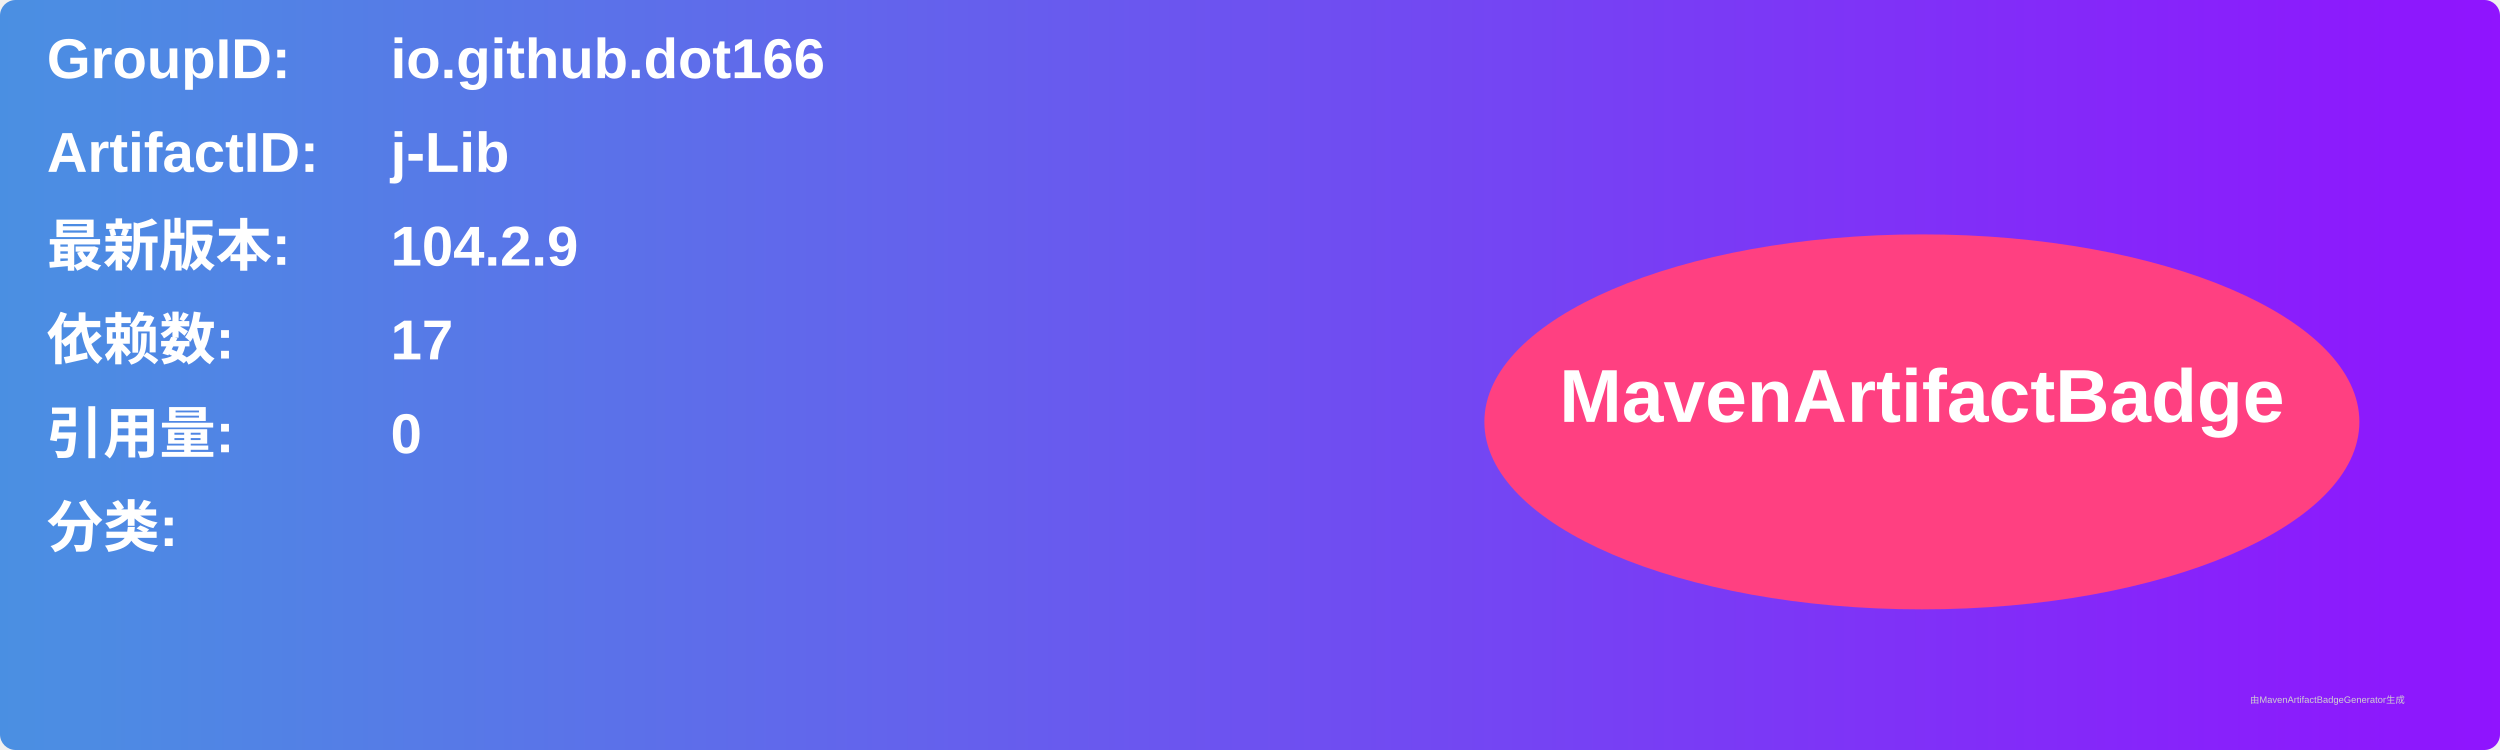
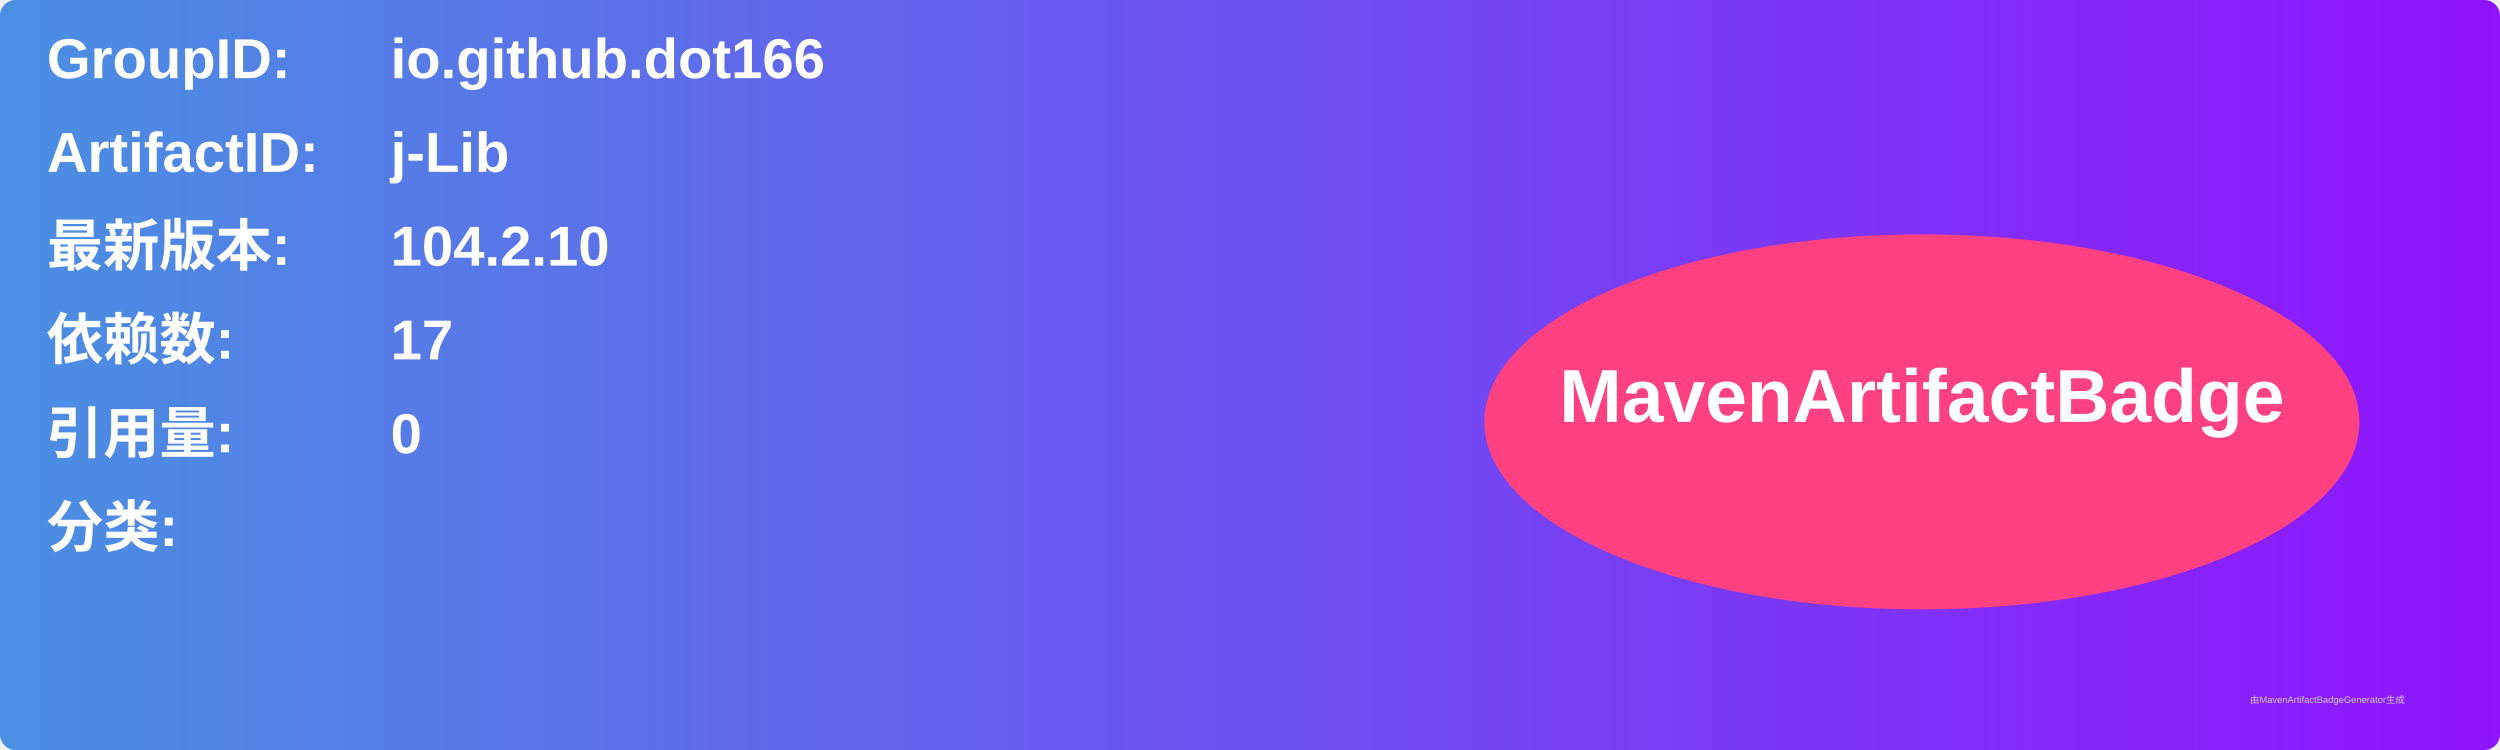
<svg xmlns="http://www.w3.org/2000/svg" width="800" height="240" viewBox="0 0 800 240">
  <linearGradient id="grad" x1="0%" y1="0%" x2="100%" y2="0%">
    <stop offset="0%" stop-color="#4a90e2" />
    <stop offset="100%" stop-color="#9013fe" />
  </linearGradient>
  <rect width="100%" height="100%" rx="5" ry="5" fill="url(#grad)" />
  <g transform="translate(15, 15)">
    <text x="0" y="10" font-family="Arial" font-size="18" fill="white" font-weight="bold" width="260">GroupID:</text>
    <text x="110" y="10" font-family="Arial" font-size="18" fill="white" font-weight="bold" width="460">io.github.dot166</text>
    <text x="0" y="40" font-family="Arial" font-size="18" fill="white" font-weight="bold" width="260">ArtifactID:</text>
    <text x="110" y="40" font-family="Arial" font-size="18" fill="white" font-weight="bold" width="460">j-Lib</text>
    <text x="0" y="70" font-family="Arial" font-size="18" fill="white" font-weight="bold">最新版本:</text>
    <text x="110" y="70" font-family="Arial" font-size="18" fill="white" font-weight="bold">
-       <tspan font-weight="bold">104.2.9</tspan>
+       <tspan font-weight="bold">104.2.10</tspan>
    </text>
    <text x="0" y="100" font-family="Arial" font-size="18" fill="white" font-weight="bold">依赖数: </text>
    <text x="110" y="100" font-family="Arial" font-size="18" fill="white">
      <tspan font-weight="bold">17</tspan>
    </text>
    <text x="0" y="130" font-family="Arial" font-size="18" fill="white" font-weight="bold">引用量: </text>
    <text x="110" y="130" font-family="Arial" font-size="18" fill="white">
      <tspan font-weight="bold">0</tspan>
    </text>
    <text x="0" y="160" font-family="Arial" font-size="18" fill="white" font-weight="bold">分类:</text>
    <text x="10" y="190" font-family="Arial" font-size="10" fill="white">
      <tspan font-weight="bold" />
    </text>
    <ellipse cx="600" cy="120" rx="140" ry="60" fill="#ff4081" />
    <text x="600" y="120" text-anchor="middle" font-family="Arial" font-size="24" fill="white" font-weight="bold">MavenArtifactBadge</text>
  </g>
  <text x="720" y="225" font-family="Arial" font-size="3" fill="#d0d0d0">由MavenArtifactBadgeGenerator生成</text>
</svg>
